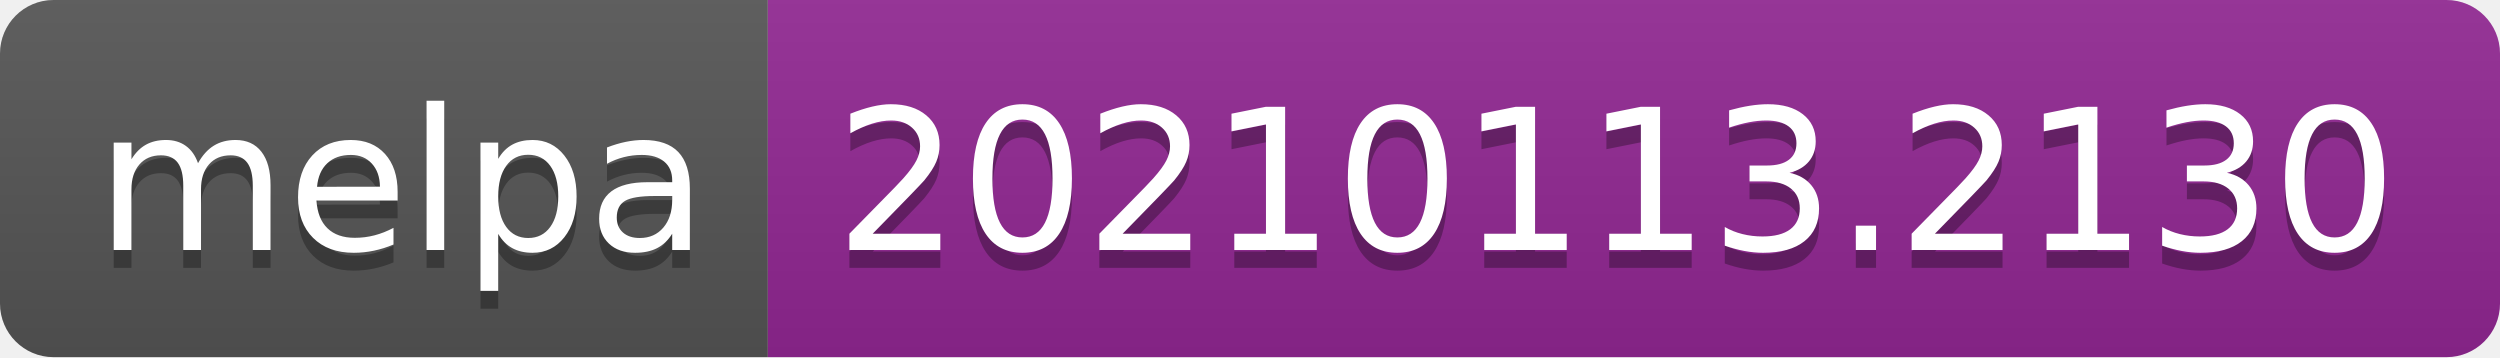
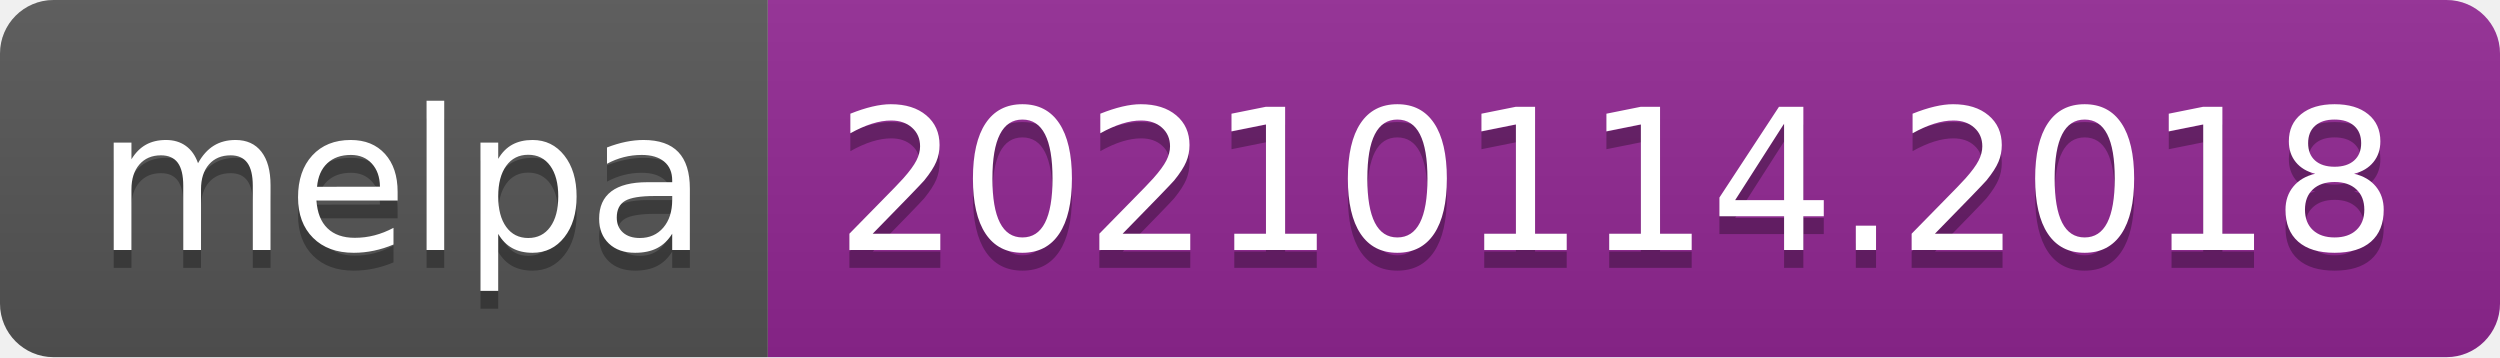
- <svg xmlns="http://www.w3.org/2000/svg" width="140" height="20" role="img" aria-label="melpa: 20210113.2130">
+ <svg xmlns="http://www.w3.org/2000/svg" width="140" height="20" role="img" aria-label="melpa: 20210114.2018">
  <linearGradient id="s" x2="0" y2="100%">
    <stop offset="0" stop-color="#bbb" stop-opacity=".1" />
    <stop offset="1" stop-opacity=".1" />
  </linearGradient>
  <clipPath id="r">
    <rect width="140" height="20" rx="3" fill="#fff" />
  </clipPath>
  <g clip-path="url(#r)">
    <rect width="43" height="20" fill="#555" />
    <rect x="43" width="97" height="20" fill="#922793" />
    <rect width="140" height="20" fill="url(#s)" />
  </g>
  <g fill="#fff" text-anchor="middle" font-family="Verdana,Geneva,DejaVu Sans,sans-serif" text-rendering="geometricPrecision" font-size="110">
    <text aria-hidden="true" x="225" y="150" fill="#010101" fill-opacity=".3" transform="scale(.1)" textLength="330">melpa</text>
    <text x="225" y="140" transform="scale(.1)" fill="#fff" textLength="330">melpa</text>
-     <text aria-hidden="true" x="905" y="150" fill="#010101" fill-opacity=".3" transform="scale(.1)" textLength="870">20210113.2130</text>
-     <text x="905" y="140" transform="scale(.1)" fill="#fff" textLength="870">20210113.2130</text>
+     <text aria-hidden="true" x="905" y="150" fill="#010101" fill-opacity=".3" transform="scale(.1)" textLength="870">20210114.2018</text>
+     <text x="905" y="140" transform="scale(.1)" fill="#fff" textLength="870">20210114.2018</text>
  </g>
</svg>
